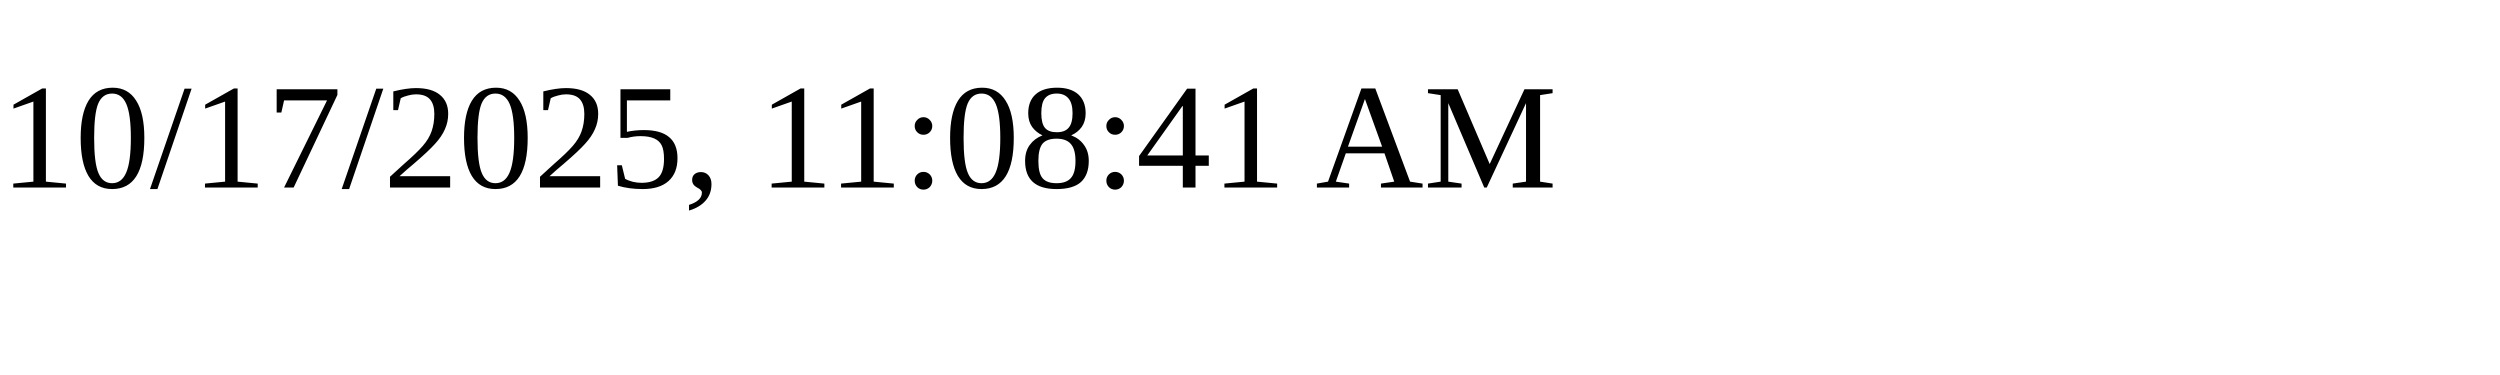
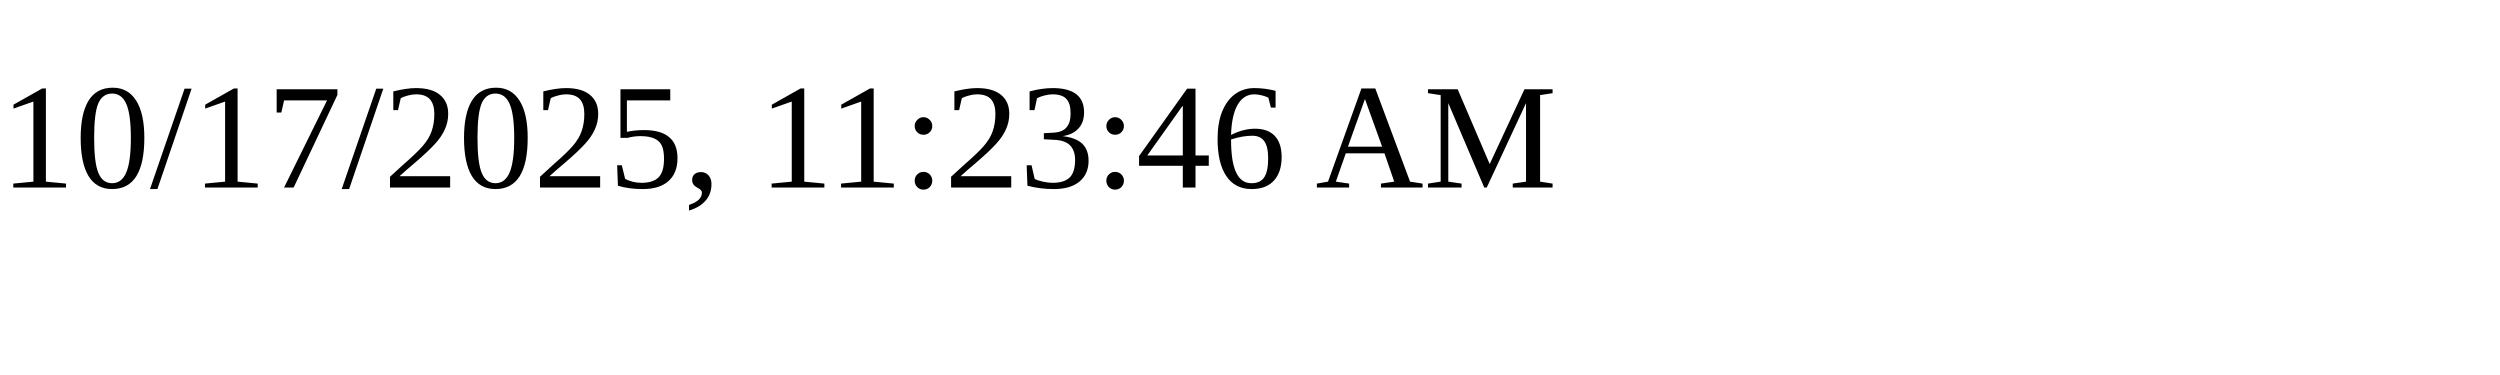
<svg xmlns="http://www.w3.org/2000/svg" height="30" width="200">
-   <text x="0" y="15">10/17/2025, 11:08:41 AM</text>
+   <text x="0" y="15">10/17/2025, 11:23:46 AM</text>
</svg>
